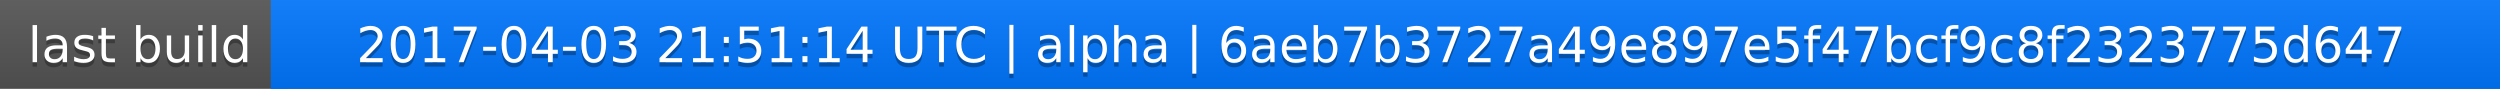
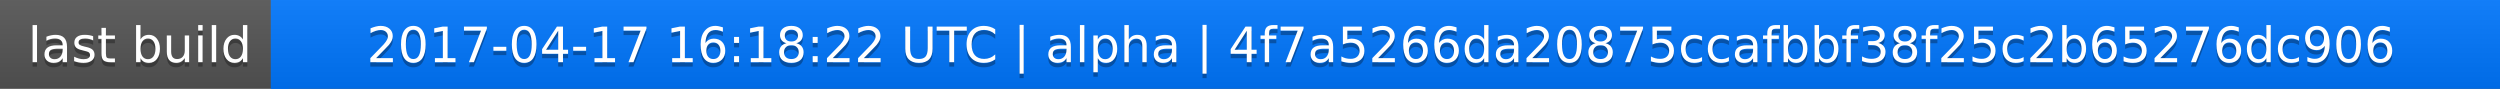
<svg xmlns="http://www.w3.org/2000/svg" width="563" height="20">
  <linearGradient id="a" x2="0" y2="100%">
    <stop offset="0" stop-color="#bbb" stop-opacity=".1" />
    <stop offset="1" stop-opacity=".1" />
  </linearGradient>
  <rect rx="0" width="563" height="20" fill="#555" />
  <rect rx="0" x="61" width="502" height="20" fill="#07f" />
  <path fill="#07f" d="M61 0h4v20h-4z" />
  <rect rx="0" width="563" height="20" fill="url(#a)" />
  <g fill="#fff" text-anchor="middle" font-family="DejaVu Sans,Verdana,Geneva,sans-serif" font-size="11">
    <text x="31.5" y="15" fill="#010101" fill-opacity=".3">last build</text>
    <text x="31.5" y="14">last build</text>
-     <text x="311" y="15" fill="#010101" fill-opacity=".3">2017-04-03 21:51:14 UTC | alpha | 6aeb7b3727a49e897e5f47bcf9c8f2323775d647</text>
-     <text x="311" y="14">2017-04-03 21:51:14 UTC | alpha | 6aeb7b3727a49e897e5f47bcf9c8f2323775d647</text>
+     <text x="311" y="15" fill="#010101" fill-opacity=".3">2017-04-17 16:18:22 UTC | alpha | 4f7a5266da20875ccafbbf38f25c2b65276dc906</text>
+     <text x="311" y="14">2017-04-17 16:18:22 UTC | alpha | 4f7a5266da20875ccafbbf38f25c2b65276dc906</text>
  </g>
</svg>
